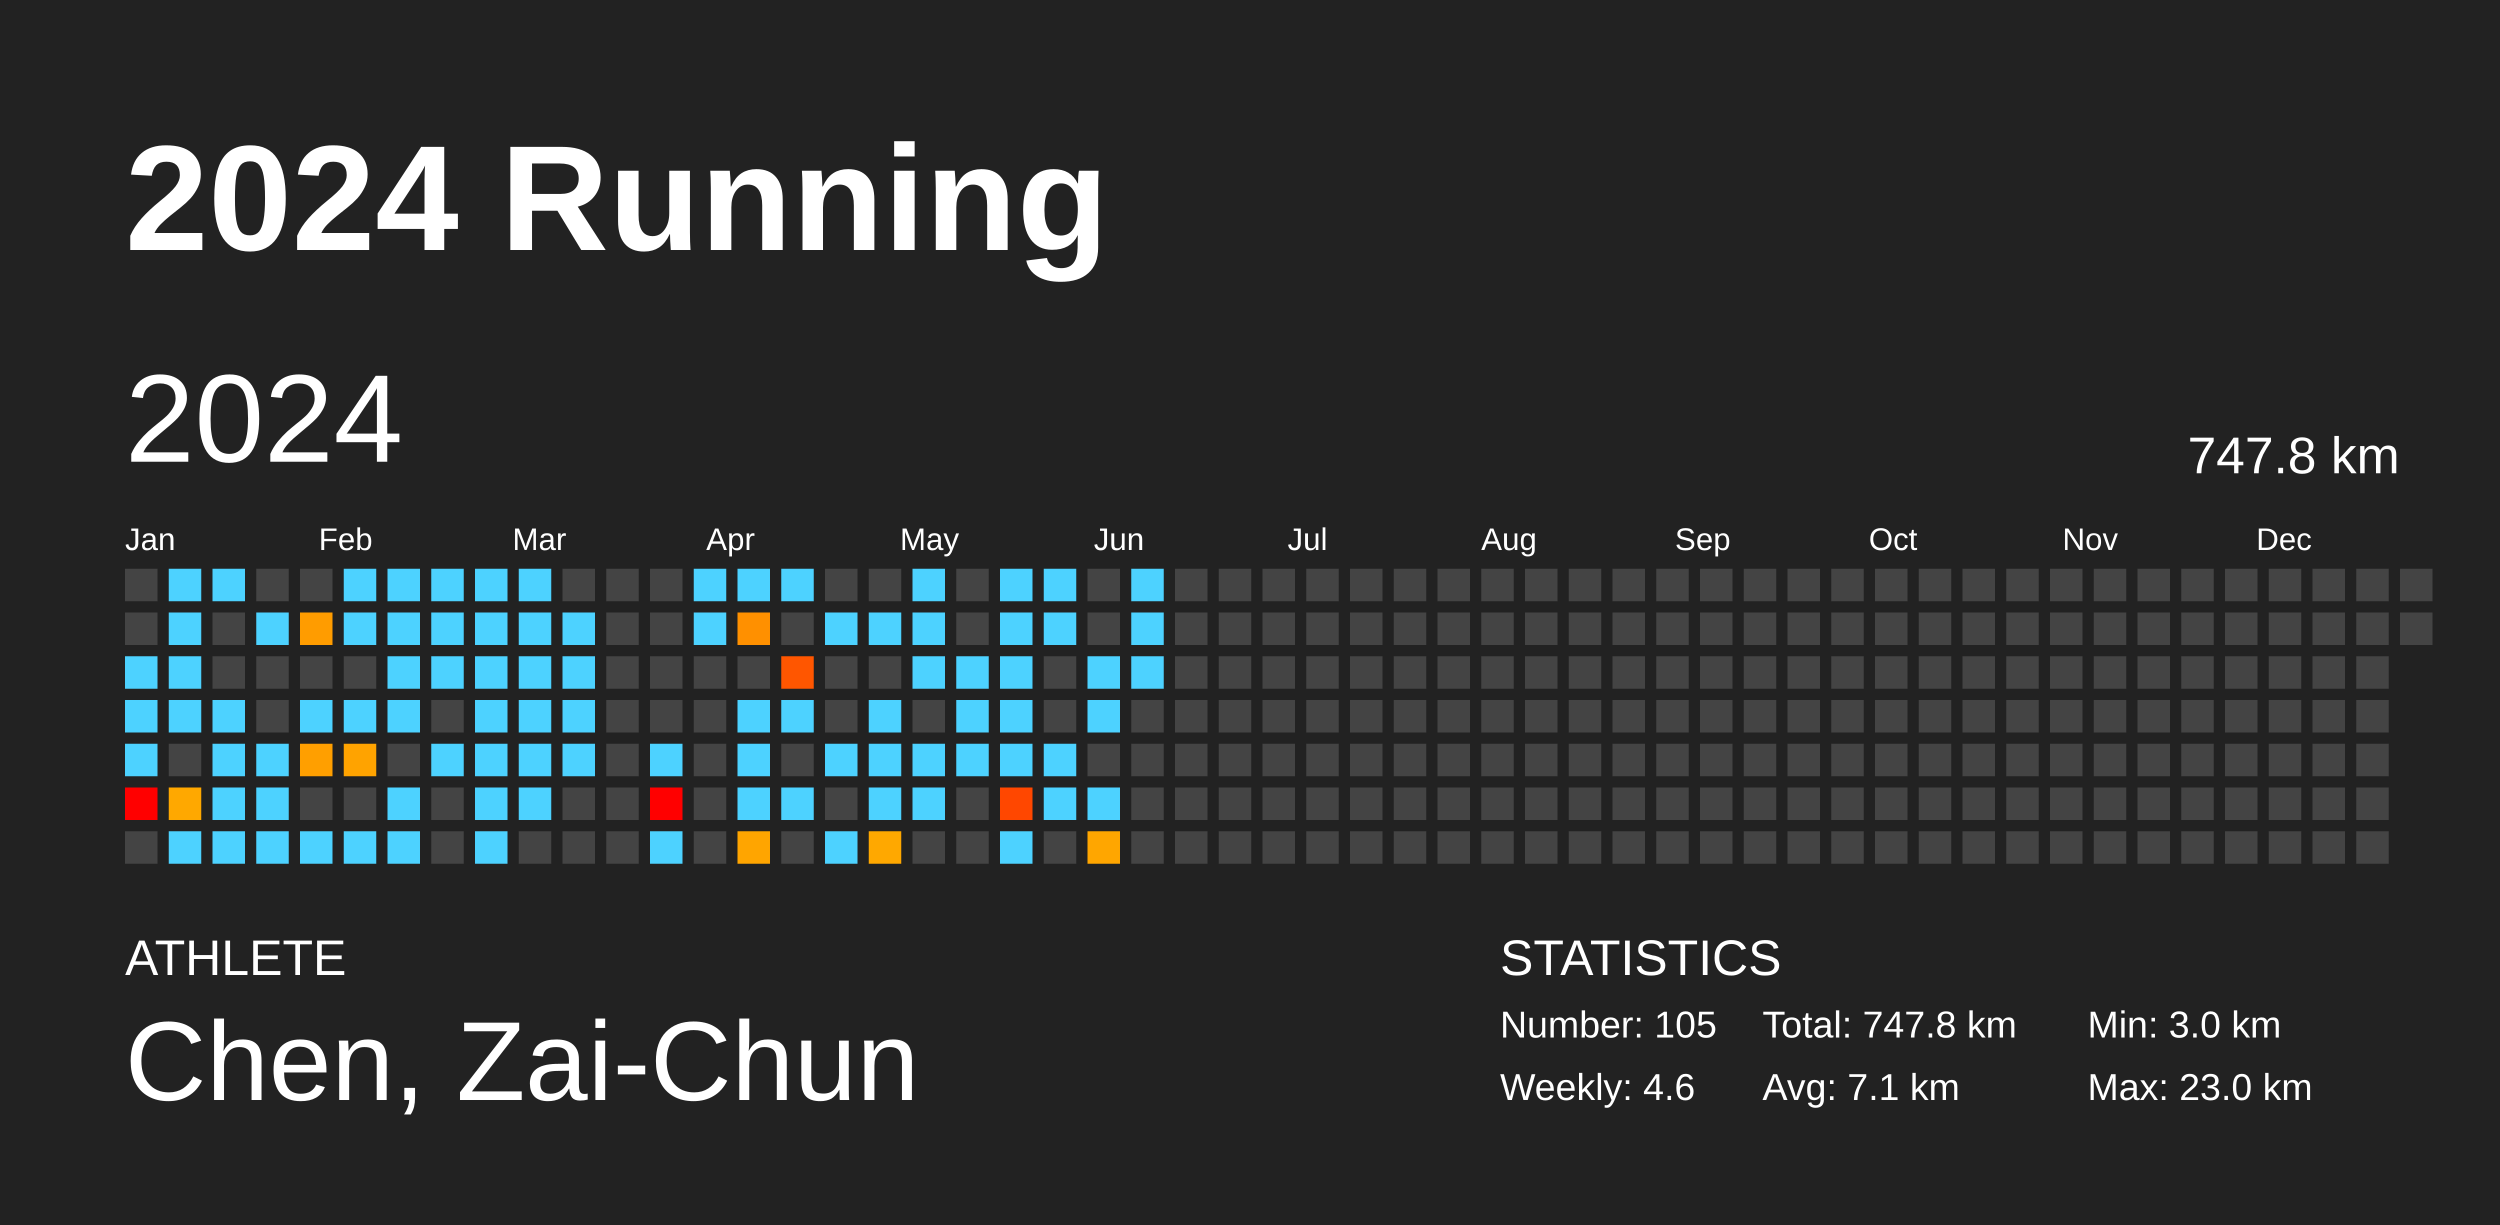
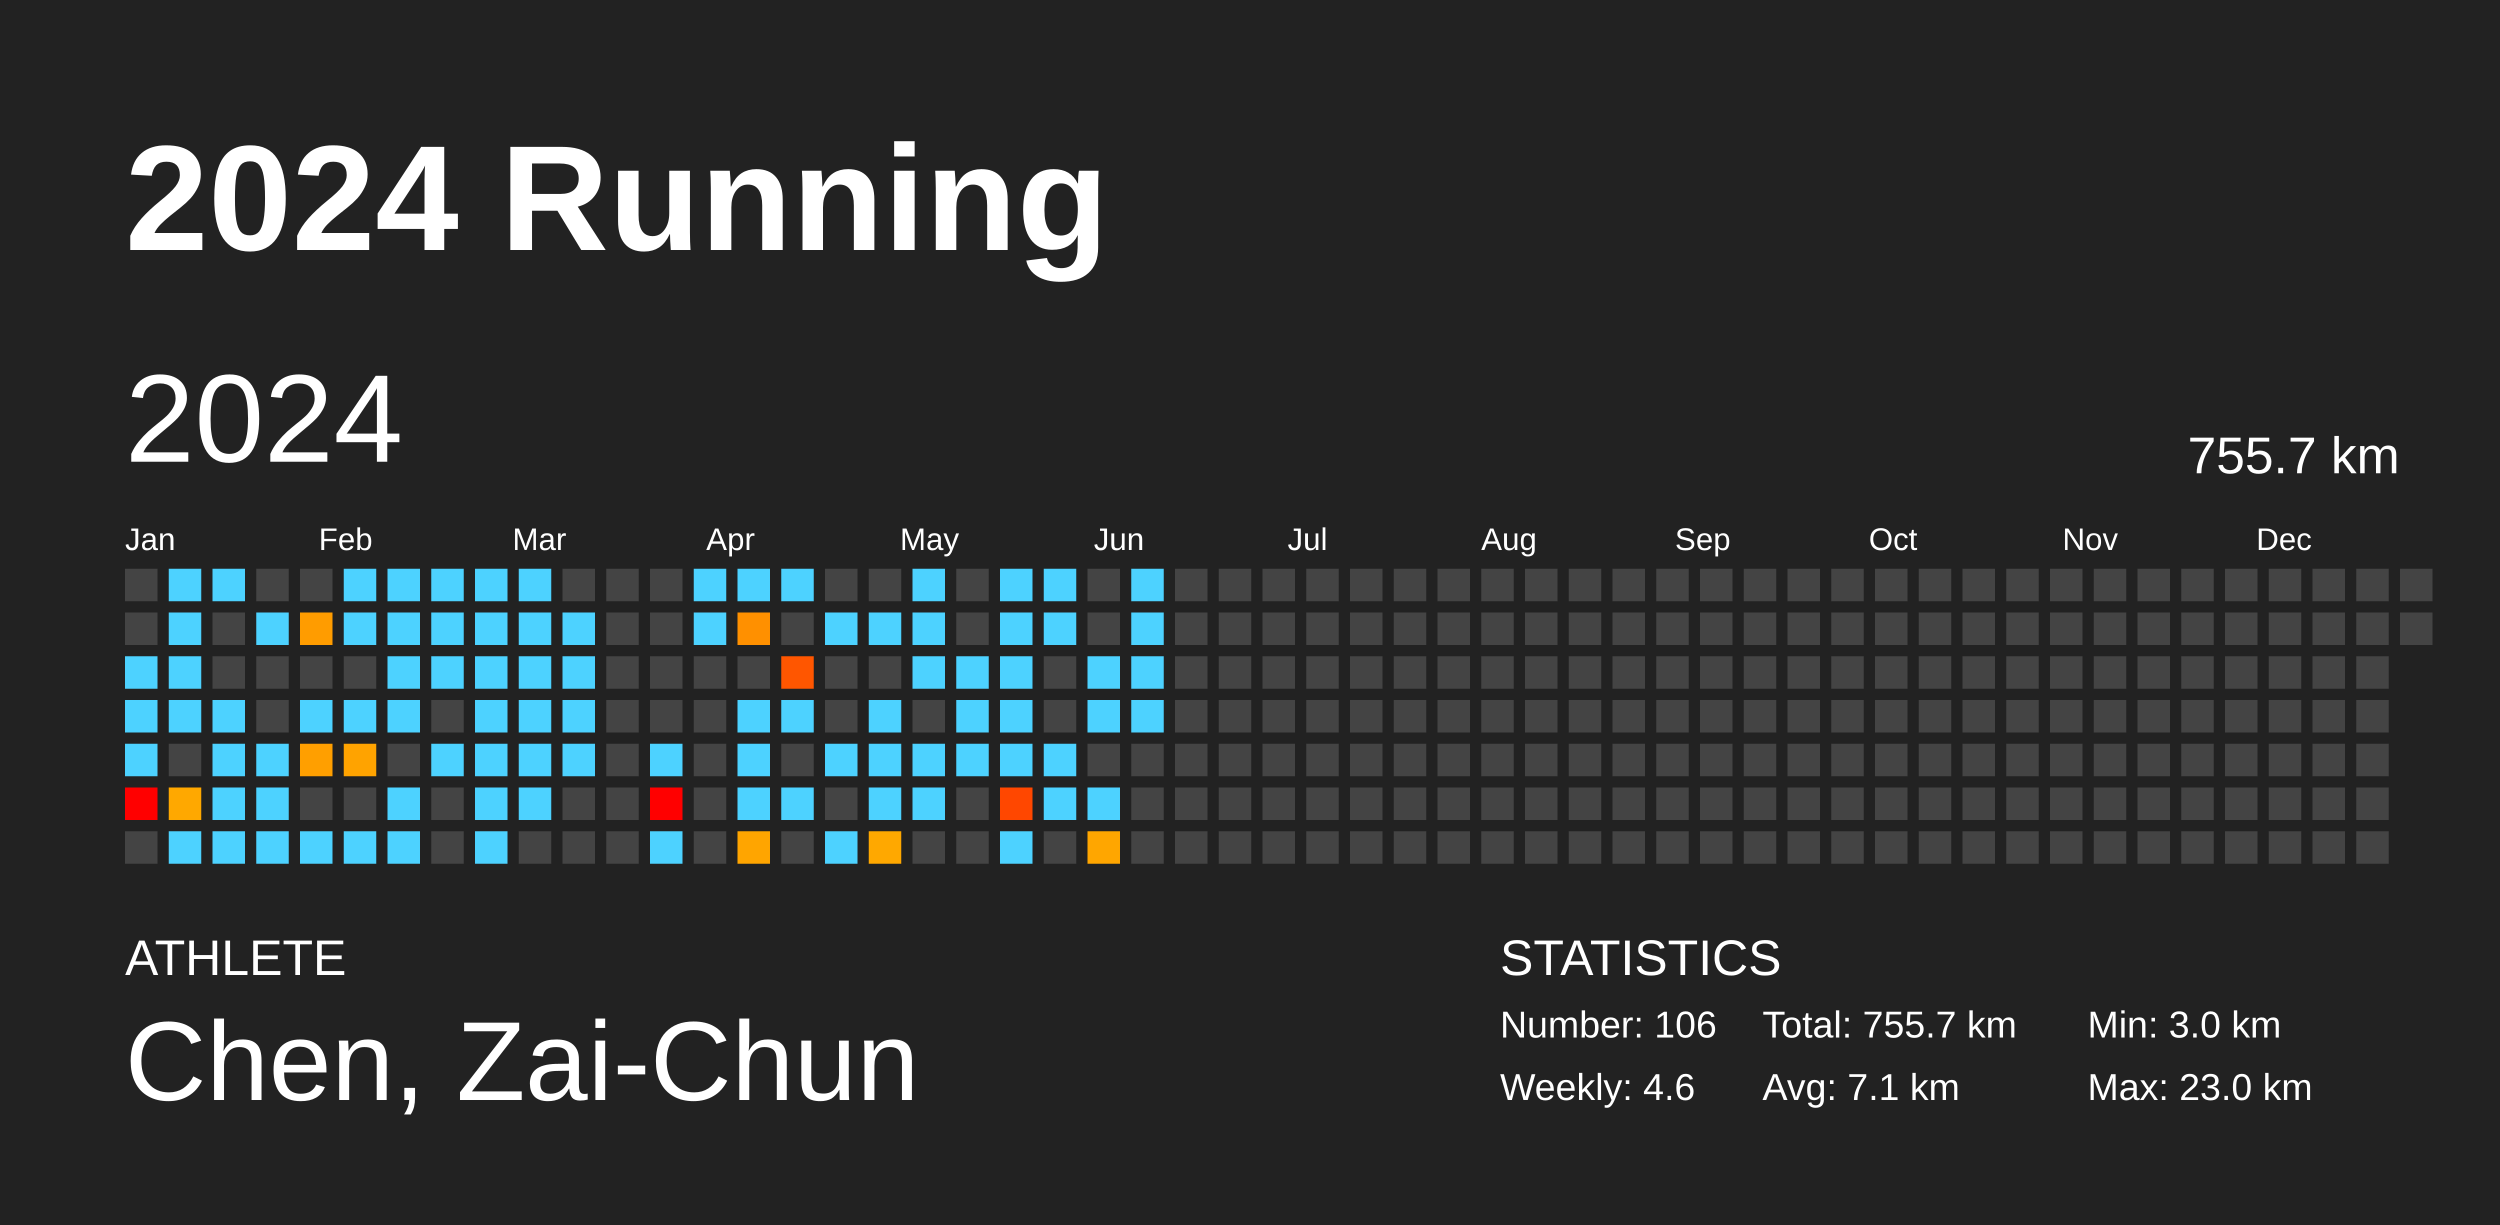
<svg xmlns="http://www.w3.org/2000/svg" baseProfile="full" height="98mm" version="1.1" viewBox="0,0,200,98" width="200mm">
  <defs />
  <rect fill="#222222" height="98" width="200" x="0" y="0" />
  <text fill="#FFFFFF" style="font-size:12px; font-family:Arial; font-weight:bold;" x="10" y="20">2024 Running</text>
  <text fill="#FFFFFF" style="font-size:4px; font-family:Arial" x="10" y="78">ATHLETE</text>
  <text fill="#FFFFFF" style="font-size:9px; font-family:Arial" x="10" y="88">Chen, Zai-Chun</text>
  <text fill="#FFFFFF" style="font-size:4px; font-family:Arial" x="120" y="78">STATISTICS</text>
-   <text fill="#FFFFFF" style="font-size:3px; font-family:Arial" x="120" y="83">Number: 105</text>
+   <text fill="#FFFFFF" style="font-size:3px; font-family:Arial" x="120" y="83">Number: 106</text>
  <text fill="#FFFFFF" style="font-size:3px; font-family:Arial" x="120" y="88">Weekly: 4.6</text>
-   <text fill="#FFFFFF" style="font-size:3px; font-family:Arial" x="141" y="83">Total: 747.8 km</text>
+   <text fill="#FFFFFF" style="font-size:3px; font-family:Arial" x="141" y="83">Total: 755.7 km</text>
  <text fill="#FFFFFF" style="font-size:3px; font-family:Arial" x="141" y="88">Avg: 7.1 km</text>
  <text fill="#FFFFFF" style="font-size:3px; font-family:Arial" x="167" y="83">Min: 3.0 km</text>
  <text fill="#FFFFFF" style="font-size:3px; font-family:Arial" x="167" y="88">Max: 23.0 km</text>
  <text dominant-baseline="hanging" fill="#FFFFFF" style="font-size:10.0px; font-family:Arial;" x="10" y="30">2024</text>
-   <text dominant-baseline="hanging" fill="#FFFFFF" style="font-size:4.125px; font-family:Arial;" x="175" y="35">747.8 km</text>
+   <text dominant-baseline="hanging" fill="#FFFFFF" style="font-size:4.125px; font-family:Arial;" x="175" y="35">755.7 km</text>
  <text fill="#FFFFFF" style="font-size:2.5px; font-family:Arial" x="10.0" y="44">Jan</text>
  <text fill="#FFFFFF" style="font-size:2.5px; font-family:Arial" x="25.5" y="44">Feb</text>
  <text fill="#FFFFFF" style="font-size:2.5px; font-family:Arial" x="41.0" y="44">Mar</text>
  <text fill="#FFFFFF" style="font-size:2.5px; font-family:Arial" x="56.5" y="44">Apr</text>
  <text fill="#FFFFFF" style="font-size:2.5px; font-family:Arial" x="72.0" y="44">May</text>
  <text fill="#FFFFFF" style="font-size:2.5px; font-family:Arial" x="87.5" y="44">Jun</text>
  <text fill="#FFFFFF" style="font-size:2.5px; font-family:Arial" x="103.0" y="44">Jul</text>
  <text fill="#FFFFFF" style="font-size:2.5px; font-family:Arial" x="118.5" y="44">Aug</text>
  <text fill="#FFFFFF" style="font-size:2.5px; font-family:Arial" x="134.0" y="44">Sep</text>
  <text fill="#FFFFFF" style="font-size:2.5px; font-family:Arial" x="149.5" y="44">Oct</text>
  <text fill="#FFFFFF" style="font-size:2.5px; font-family:Arial" x="165.0" y="44">Nov</text>
  <text fill="#FFFFFF" style="font-size:2.5px; font-family:Arial" x="180.5" y="44">Dec</text>
  <rect fill="#444444" height="2.6" width="2.6" x="10.0" y="45.5" />
  <rect fill="#444444" height="2.6" width="2.6" x="10.0" y="49.0" />
  <rect fill="#4dd2ff" height="2.6" width="2.6" x="10.0" y="52.5" />
  <rect fill="#4dd2ff" height="2.6" width="2.6" x="10.0" y="56.0" />
  <rect fill="#4dd2ff" height="2.6" width="2.6" x="10.0" y="59.5" />
  <rect fill="red" height="2.6" width="2.6" x="10.0" y="63.0" />
  <rect fill="#444444" height="2.6" width="2.6" x="10.0" y="66.5" />
  <rect fill="#4dd2ff" height="2.6" width="2.6" x="13.5" y="45.5" />
  <rect fill="#4dd2ff" height="2.6" width="2.6" x="13.5" y="49.0" />
  <rect fill="#4dd2ff" height="2.6" width="2.6" x="13.5" y="52.5" />
  <rect fill="#4dd2ff" height="2.6" width="2.6" x="13.5" y="56.0" />
  <rect fill="#444444" height="2.6" width="2.6" x="13.5" y="59.5" />
  <rect fill="#ffa800" height="2.6" width="2.6" x="13.5" y="63.0" />
  <rect fill="#4dd2ff" height="2.6" width="2.6" x="13.5" y="66.5" />
  <rect fill="#4dd2ff" height="2.6" width="2.6" x="17.0" y="45.5" />
  <rect fill="#444444" height="2.6" width="2.6" x="17.0" y="49.0" />
  <rect fill="#444444" height="2.6" width="2.6" x="17.0" y="52.5" />
  <rect fill="#4dd2ff" height="2.6" width="2.6" x="17.0" y="56.0" />
  <rect fill="#4dd2ff" height="2.6" width="2.6" x="17.0" y="59.5" />
  <rect fill="#4dd2ff" height="2.6" width="2.6" x="17.0" y="63.0" />
  <rect fill="#4dd2ff" height="2.6" width="2.6" x="17.0" y="66.5" />
  <rect fill="#444444" height="2.6" width="2.6" x="20.5" y="45.5" />
  <rect fill="#4dd2ff" height="2.6" width="2.6" x="20.5" y="49.0" />
  <rect fill="#444444" height="2.6" width="2.6" x="20.5" y="52.5" />
  <rect fill="#444444" height="2.6" width="2.6" x="20.5" y="56.0" />
  <rect fill="#4dd2ff" height="2.6" width="2.6" x="20.5" y="59.5" />
  <rect fill="#4dd2ff" height="2.6" width="2.6" x="20.5" y="63.0" />
  <rect fill="#4dd2ff" height="2.6" width="2.6" x="20.5" y="66.5" />
  <rect fill="#444444" height="2.6" width="2.6" x="24.0" y="45.5" />
  <rect fill="#ff9c00" height="2.6" width="2.6" x="24.0" y="49.0" />
  <rect fill="#444444" height="2.6" width="2.6" x="24.0" y="52.5" />
  <rect fill="#4dd2ff" height="2.6" width="2.6" x="24.0" y="56.0" />
  <rect fill="#ff9f00" height="2.6" width="2.6" x="24.0" y="59.5" />
  <rect fill="#444444" height="2.6" width="2.6" x="24.0" y="63.0" />
  <rect fill="#4dd2ff" height="2.6" width="2.6" x="24.0" y="66.5" />
  <rect fill="#4dd2ff" height="2.6" width="2.6" x="27.5" y="45.5" />
  <rect fill="#4dd2ff" height="2.6" width="2.6" x="27.5" y="49.0" />
  <rect fill="#444444" height="2.6" width="2.6" x="27.5" y="52.5" />
  <rect fill="#4dd2ff" height="2.6" width="2.6" x="27.5" y="56.0" />
  <rect fill="#ffa300" height="2.6" width="2.6" x="27.5" y="59.5" />
  <rect fill="#444444" height="2.6" width="2.6" x="27.5" y="63.0" />
  <rect fill="#4dd2ff" height="2.6" width="2.6" x="27.5" y="66.5" />
  <rect fill="#4dd2ff" height="2.6" width="2.6" x="31.0" y="45.5" />
  <rect fill="#4dd2ff" height="2.6" width="2.6" x="31.0" y="49.0" />
  <rect fill="#4dd2ff" height="2.6" width="2.6" x="31.0" y="52.5" />
  <rect fill="#4dd2ff" height="2.6" width="2.6" x="31.0" y="56.0" />
  <rect fill="#444444" height="2.6" width="2.6" x="31.0" y="59.5" />
  <rect fill="#4dd2ff" height="2.6" width="2.6" x="31.0" y="63.0" />
  <rect fill="#4dd2ff" height="2.6" width="2.6" x="31.0" y="66.5" />
  <rect fill="#4dd2ff" height="2.6" width="2.6" x="34.5" y="45.5" />
  <rect fill="#4dd2ff" height="2.6" width="2.6" x="34.5" y="49.0" />
  <rect fill="#4dd2ff" height="2.6" width="2.6" x="34.5" y="52.5" />
  <rect fill="#444444" height="2.6" width="2.6" x="34.5" y="56.0" />
  <rect fill="#4dd2ff" height="2.6" width="2.6" x="34.5" y="59.5" />
  <rect fill="#444444" height="2.6" width="2.6" x="34.5" y="63.0" />
  <rect fill="#444444" height="2.6" width="2.6" x="34.5" y="66.5" />
  <rect fill="#4dd2ff" height="2.6" width="2.6" x="38.0" y="45.5" />
  <rect fill="#4dd2ff" height="2.6" width="2.6" x="38.0" y="49.0" />
  <rect fill="#4dd2ff" height="2.6" width="2.6" x="38.0" y="52.5" />
  <rect fill="#4dd2ff" height="2.6" width="2.6" x="38.0" y="56.0" />
  <rect fill="#4dd2ff" height="2.6" width="2.6" x="38.0" y="59.5" />
  <rect fill="#4dd2ff" height="2.6" width="2.6" x="38.0" y="63.0" />
  <rect fill="#4dd2ff" height="2.6" width="2.6" x="38.0" y="66.5" />
  <rect fill="#4dd2ff" height="2.6" width="2.6" x="41.5" y="45.5" />
  <rect fill="#4dd2ff" height="2.6" width="2.6" x="41.5" y="49.0" />
  <rect fill="#4dd2ff" height="2.6" width="2.6" x="41.5" y="52.5" />
  <rect fill="#4dd2ff" height="2.6" width="2.6" x="41.5" y="56.0" />
  <rect fill="#4dd2ff" height="2.6" width="2.6" x="41.5" y="59.5" />
  <rect fill="#4dd2ff" height="2.6" width="2.6" x="41.5" y="63.0" />
  <rect fill="#444444" height="2.6" width="2.6" x="41.5" y="66.5" />
  <rect fill="#444444" height="2.6" width="2.6" x="45.0" y="45.5" />
  <rect fill="#4dd2ff" height="2.6" width="2.6" x="45.0" y="49.0" />
  <rect fill="#4dd2ff" height="2.6" width="2.6" x="45.0" y="52.5" />
  <rect fill="#4dd2ff" height="2.6" width="2.6" x="45.0" y="56.0" />
  <rect fill="#4dd2ff" height="2.6" width="2.6" x="45.0" y="59.5" />
  <rect fill="#444444" height="2.6" width="2.6" x="45.0" y="63.0" />
  <rect fill="#444444" height="2.6" width="2.6" x="45.0" y="66.5" />
  <rect fill="#444444" height="2.6" width="2.6" x="48.5" y="45.5" />
  <rect fill="#444444" height="2.6" width="2.6" x="48.5" y="49.0" />
  <rect fill="#444444" height="2.6" width="2.6" x="48.5" y="52.5" />
  <rect fill="#444444" height="2.6" width="2.6" x="48.5" y="56.0" />
  <rect fill="#444444" height="2.6" width="2.6" x="48.5" y="59.5" />
  <rect fill="#444444" height="2.6" width="2.6" x="48.5" y="63.0" />
  <rect fill="#444444" height="2.6" width="2.6" x="48.5" y="66.5" />
  <rect fill="#444444" height="2.6" width="2.6" x="52.0" y="45.5" />
  <rect fill="#444444" height="2.6" width="2.6" x="52.0" y="49.0" />
  <rect fill="#444444" height="2.6" width="2.6" x="52.0" y="52.5" />
  <rect fill="#444444" height="2.6" width="2.6" x="52.0" y="56.0" />
  <rect fill="#4dd2ff" height="2.6" width="2.6" x="52.0" y="59.5" />
  <rect fill="red" height="2.6" width="2.6" x="52.0" y="63.0" />
  <rect fill="#4dd2ff" height="2.6" width="2.6" x="52.0" y="66.5" />
  <rect fill="#4dd2ff" height="2.6" width="2.6" x="55.5" y="45.5" />
  <rect fill="#4dd2ff" height="2.6" width="2.6" x="55.5" y="49.0" />
  <rect fill="#444444" height="2.6" width="2.6" x="55.5" y="52.5" />
  <rect fill="#444444" height="2.6" width="2.6" x="55.5" y="56.0" />
  <rect fill="#444444" height="2.6" width="2.6" x="55.5" y="59.5" />
  <rect fill="#444444" height="2.6" width="2.6" x="55.5" y="63.0" />
  <rect fill="#444444" height="2.6" width="2.6" x="55.5" y="66.5" />
  <rect fill="#4dd2ff" height="2.6" width="2.6" x="59.0" y="45.5" />
  <rect fill="#ff9000" height="2.6" width="2.6" x="59.0" y="49.0" />
  <rect fill="#444444" height="2.6" width="2.6" x="59.0" y="52.5" />
  <rect fill="#4dd2ff" height="2.6" width="2.6" x="59.0" y="56.0" />
  <rect fill="#4dd2ff" height="2.6" width="2.6" x="59.0" y="59.5" />
  <rect fill="#4dd2ff" height="2.6" width="2.6" x="59.0" y="63.0" />
  <rect fill="#ffa500" height="2.6" width="2.6" x="59.0" y="66.5" />
  <rect fill="#4dd2ff" height="2.6" width="2.6" x="62.5" y="45.5" />
  <rect fill="#444444" height="2.6" width="2.6" x="62.5" y="49.0" />
  <rect fill="#ff5600" height="2.6" width="2.6" x="62.5" y="52.5" />
  <rect fill="#4dd2ff" height="2.6" width="2.6" x="62.5" y="56.0" />
  <rect fill="#444444" height="2.6" width="2.6" x="62.5" y="59.5" />
  <rect fill="#4dd2ff" height="2.6" width="2.6" x="62.5" y="63.0" />
  <rect fill="#444444" height="2.6" width="2.6" x="62.5" y="66.5" />
  <rect fill="#444444" height="2.6" width="2.6" x="66.0" y="45.5" />
  <rect fill="#4dd2ff" height="2.6" width="2.6" x="66.0" y="49.0" />
  <rect fill="#444444" height="2.6" width="2.6" x="66.0" y="52.5" />
  <rect fill="#444444" height="2.6" width="2.6" x="66.0" y="56.0" />
  <rect fill="#4dd2ff" height="2.6" width="2.6" x="66.0" y="59.5" />
  <rect fill="#444444" height="2.6" width="2.6" x="66.0" y="63.0" />
  <rect fill="#4dd2ff" height="2.6" width="2.6" x="66.0" y="66.5" />
  <rect fill="#444444" height="2.6" width="2.6" x="69.5" y="45.5" />
  <rect fill="#4dd2ff" height="2.6" width="2.6" x="69.5" y="49.0" />
  <rect fill="#444444" height="2.6" width="2.6" x="69.5" y="52.5" />
  <rect fill="#4dd2ff" height="2.6" width="2.6" x="69.5" y="56.0" />
  <rect fill="#4dd2ff" height="2.6" width="2.6" x="69.5" y="59.5" />
  <rect fill="#4dd2ff" height="2.6" width="2.6" x="69.5" y="63.0" />
  <rect fill="#ffa800" height="2.6" width="2.6" x="69.5" y="66.5" />
  <rect fill="#4dd2ff" height="2.6" width="2.6" x="73.0" y="45.5" />
  <rect fill="#4dd2ff" height="2.6" width="2.6" x="73.0" y="49.0" />
  <rect fill="#4dd2ff" height="2.6" width="2.6" x="73.0" y="52.5" />
  <rect fill="#444444" height="2.6" width="2.6" x="73.0" y="56.0" />
  <rect fill="#4dd2ff" height="2.6" width="2.6" x="73.0" y="59.5" />
  <rect fill="#4dd2ff" height="2.6" width="2.6" x="73.0" y="63.0" />
  <rect fill="#444444" height="2.6" width="2.6" x="73.0" y="66.5" />
  <rect fill="#444444" height="2.6" width="2.6" x="76.5" y="45.5" />
  <rect fill="#444444" height="2.6" width="2.6" x="76.5" y="49.0" />
  <rect fill="#4dd2ff" height="2.6" width="2.6" x="76.5" y="52.5" />
  <rect fill="#4dd2ff" height="2.6" width="2.6" x="76.5" y="56.0" />
  <rect fill="#4dd2ff" height="2.6" width="2.6" x="76.5" y="59.5" />
  <rect fill="#444444" height="2.6" width="2.6" x="76.5" y="63.0" />
  <rect fill="#444444" height="2.6" width="2.6" x="76.5" y="66.5" />
  <rect fill="#4dd2ff" height="2.6" width="2.6" x="80.0" y="45.5" />
  <rect fill="#4dd2ff" height="2.6" width="2.6" x="80.0" y="49.0" />
  <rect fill="#4dd2ff" height="2.6" width="2.6" x="80.0" y="52.5" />
  <rect fill="#4dd2ff" height="2.6" width="2.6" x="80.0" y="56.0" />
  <rect fill="#4dd2ff" height="2.6" width="2.6" x="80.0" y="59.5" />
  <rect fill="#ff4700" height="2.6" width="2.6" x="80.0" y="63.0" />
  <rect fill="#4dd2ff" height="2.6" width="2.6" x="80.0" y="66.5" />
  <rect fill="#4dd2ff" height="2.6" width="2.6" x="83.5" y="45.5" />
  <rect fill="#4dd2ff" height="2.6" width="2.6" x="83.5" y="49.0" />
  <rect fill="#444444" height="2.6" width="2.6" x="83.5" y="52.5" />
  <rect fill="#444444" height="2.6" width="2.6" x="83.5" y="56.0" />
  <rect fill="#4dd2ff" height="2.6" width="2.6" x="83.5" y="59.5" />
  <rect fill="#4dd2ff" height="2.6" width="2.6" x="83.5" y="63.0" />
  <rect fill="#444444" height="2.6" width="2.6" x="83.5" y="66.5" />
  <rect fill="#444444" height="2.6" width="2.6" x="87.0" y="45.5" />
  <rect fill="#444444" height="2.6" width="2.6" x="87.0" y="49.0" />
  <rect fill="#4dd2ff" height="2.6" width="2.6" x="87.0" y="52.5" />
  <rect fill="#4dd2ff" height="2.6" width="2.6" x="87.0" y="56.0" />
  <rect fill="#444444" height="2.6" width="2.6" x="87.0" y="59.5" />
  <rect fill="#4dd2ff" height="2.6" width="2.6" x="87.0" y="63.0" />
  <rect fill="#ffa600" height="2.6" width="2.6" x="87.0" y="66.5" />
  <rect fill="#4dd2ff" height="2.6" width="2.6" x="90.5" y="45.5" />
  <rect fill="#4dd2ff" height="2.6" width="2.6" x="90.5" y="49.0" />
  <rect fill="#4dd2ff" height="2.6" width="2.6" x="90.5" y="52.5" />
-   <rect fill="#444444" height="2.6" width="2.6" x="90.5" y="56.0" />
+   <rect fill="#4dd2ff" height="2.6" width="2.6" x="90.5" y="56.0" />
  <rect fill="#444444" height="2.6" width="2.6" x="90.5" y="59.5" />
  <rect fill="#444444" height="2.6" width="2.6" x="90.5" y="63.0" />
  <rect fill="#444444" height="2.6" width="2.6" x="90.5" y="66.5" />
  <rect fill="#444444" height="2.6" width="2.6" x="94.0" y="45.5" />
  <rect fill="#444444" height="2.6" width="2.6" x="94.0" y="49.0" />
  <rect fill="#444444" height="2.6" width="2.6" x="94.0" y="52.5" />
  <rect fill="#444444" height="2.6" width="2.6" x="94.0" y="56.0" />
  <rect fill="#444444" height="2.6" width="2.6" x="94.0" y="59.5" />
  <rect fill="#444444" height="2.6" width="2.6" x="94.0" y="63.0" />
  <rect fill="#444444" height="2.6" width="2.6" x="94.0" y="66.5" />
  <rect fill="#444444" height="2.6" width="2.6" x="97.5" y="45.5" />
  <rect fill="#444444" height="2.6" width="2.6" x="97.5" y="49.0" />
  <rect fill="#444444" height="2.6" width="2.6" x="97.5" y="52.5" />
  <rect fill="#444444" height="2.6" width="2.6" x="97.5" y="56.0" />
  <rect fill="#444444" height="2.6" width="2.6" x="97.5" y="59.5" />
  <rect fill="#444444" height="2.6" width="2.6" x="97.5" y="63.0" />
  <rect fill="#444444" height="2.6" width="2.6" x="97.5" y="66.5" />
  <rect fill="#444444" height="2.6" width="2.6" x="101.0" y="45.5" />
  <rect fill="#444444" height="2.6" width="2.6" x="101.0" y="49.0" />
  <rect fill="#444444" height="2.6" width="2.6" x="101.0" y="52.5" />
  <rect fill="#444444" height="2.6" width="2.6" x="101.0" y="56.0" />
  <rect fill="#444444" height="2.6" width="2.6" x="101.0" y="59.5" />
  <rect fill="#444444" height="2.6" width="2.6" x="101.0" y="63.0" />
  <rect fill="#444444" height="2.6" width="2.6" x="101.0" y="66.5" />
  <rect fill="#444444" height="2.6" width="2.6" x="104.5" y="45.5" />
  <rect fill="#444444" height="2.6" width="2.6" x="104.5" y="49.0" />
  <rect fill="#444444" height="2.6" width="2.6" x="104.5" y="52.5" />
  <rect fill="#444444" height="2.6" width="2.6" x="104.5" y="56.0" />
  <rect fill="#444444" height="2.6" width="2.6" x="104.5" y="59.5" />
  <rect fill="#444444" height="2.6" width="2.6" x="104.5" y="63.0" />
  <rect fill="#444444" height="2.6" width="2.6" x="104.5" y="66.5" />
  <rect fill="#444444" height="2.6" width="2.6" x="108.0" y="45.5" />
  <rect fill="#444444" height="2.6" width="2.6" x="108.0" y="49.0" />
  <rect fill="#444444" height="2.6" width="2.6" x="108.0" y="52.5" />
  <rect fill="#444444" height="2.6" width="2.6" x="108.0" y="56.0" />
  <rect fill="#444444" height="2.6" width="2.6" x="108.0" y="59.5" />
  <rect fill="#444444" height="2.6" width="2.6" x="108.0" y="63.0" />
  <rect fill="#444444" height="2.6" width="2.6" x="108.0" y="66.5" />
  <rect fill="#444444" height="2.6" width="2.6" x="111.5" y="45.5" />
  <rect fill="#444444" height="2.6" width="2.6" x="111.5" y="49.0" />
  <rect fill="#444444" height="2.6" width="2.6" x="111.5" y="52.5" />
  <rect fill="#444444" height="2.6" width="2.6" x="111.5" y="56.0" />
  <rect fill="#444444" height="2.6" width="2.6" x="111.5" y="59.5" />
  <rect fill="#444444" height="2.6" width="2.6" x="111.5" y="63.0" />
  <rect fill="#444444" height="2.6" width="2.6" x="111.5" y="66.5" />
  <rect fill="#444444" height="2.6" width="2.6" x="115.0" y="45.5" />
  <rect fill="#444444" height="2.6" width="2.6" x="115.0" y="49.0" />
  <rect fill="#444444" height="2.6" width="2.6" x="115.0" y="52.5" />
  <rect fill="#444444" height="2.6" width="2.6" x="115.0" y="56.0" />
  <rect fill="#444444" height="2.6" width="2.6" x="115.0" y="59.5" />
  <rect fill="#444444" height="2.6" width="2.6" x="115.0" y="63.0" />
  <rect fill="#444444" height="2.6" width="2.6" x="115.0" y="66.5" />
  <rect fill="#444444" height="2.6" width="2.6" x="118.5" y="45.5" />
  <rect fill="#444444" height="2.6" width="2.6" x="118.5" y="49.0" />
  <rect fill="#444444" height="2.6" width="2.6" x="118.5" y="52.5" />
  <rect fill="#444444" height="2.6" width="2.6" x="118.5" y="56.0" />
  <rect fill="#444444" height="2.6" width="2.6" x="118.5" y="59.5" />
  <rect fill="#444444" height="2.6" width="2.6" x="118.5" y="63.0" />
  <rect fill="#444444" height="2.6" width="2.6" x="118.5" y="66.5" />
  <rect fill="#444444" height="2.6" width="2.6" x="122.0" y="45.5" />
  <rect fill="#444444" height="2.6" width="2.6" x="122.0" y="49.0" />
  <rect fill="#444444" height="2.6" width="2.6" x="122.0" y="52.5" />
  <rect fill="#444444" height="2.6" width="2.6" x="122.0" y="56.0" />
  <rect fill="#444444" height="2.6" width="2.6" x="122.0" y="59.5" />
  <rect fill="#444444" height="2.6" width="2.6" x="122.0" y="63.0" />
  <rect fill="#444444" height="2.6" width="2.6" x="122.0" y="66.5" />
  <rect fill="#444444" height="2.6" width="2.6" x="125.5" y="45.5" />
  <rect fill="#444444" height="2.6" width="2.6" x="125.5" y="49.0" />
  <rect fill="#444444" height="2.6" width="2.6" x="125.5" y="52.5" />
  <rect fill="#444444" height="2.6" width="2.6" x="125.5" y="56.0" />
  <rect fill="#444444" height="2.6" width="2.6" x="125.5" y="59.5" />
  <rect fill="#444444" height="2.6" width="2.6" x="125.5" y="63.0" />
  <rect fill="#444444" height="2.6" width="2.6" x="125.5" y="66.5" />
  <rect fill="#444444" height="2.6" width="2.6" x="129.0" y="45.5" />
  <rect fill="#444444" height="2.6" width="2.6" x="129.0" y="49.0" />
  <rect fill="#444444" height="2.6" width="2.6" x="129.0" y="52.5" />
  <rect fill="#444444" height="2.6" width="2.6" x="129.0" y="56.0" />
  <rect fill="#444444" height="2.6" width="2.6" x="129.0" y="59.5" />
  <rect fill="#444444" height="2.6" width="2.6" x="129.0" y="63.0" />
  <rect fill="#444444" height="2.6" width="2.6" x="129.0" y="66.5" />
  <rect fill="#444444" height="2.6" width="2.6" x="132.5" y="45.5" />
  <rect fill="#444444" height="2.6" width="2.6" x="132.5" y="49.0" />
  <rect fill="#444444" height="2.6" width="2.6" x="132.5" y="52.5" />
  <rect fill="#444444" height="2.6" width="2.6" x="132.5" y="56.0" />
  <rect fill="#444444" height="2.6" width="2.6" x="132.5" y="59.5" />
  <rect fill="#444444" height="2.6" width="2.6" x="132.5" y="63.0" />
  <rect fill="#444444" height="2.6" width="2.6" x="132.5" y="66.5" />
  <rect fill="#444444" height="2.6" width="2.6" x="136.0" y="45.5" />
  <rect fill="#444444" height="2.6" width="2.6" x="136.0" y="49.0" />
  <rect fill="#444444" height="2.6" width="2.6" x="136.0" y="52.5" />
  <rect fill="#444444" height="2.6" width="2.6" x="136.0" y="56.0" />
  <rect fill="#444444" height="2.6" width="2.6" x="136.0" y="59.5" />
  <rect fill="#444444" height="2.6" width="2.6" x="136.0" y="63.0" />
  <rect fill="#444444" height="2.6" width="2.6" x="136.0" y="66.5" />
  <rect fill="#444444" height="2.6" width="2.6" x="139.5" y="45.5" />
  <rect fill="#444444" height="2.6" width="2.6" x="139.5" y="49.0" />
  <rect fill="#444444" height="2.6" width="2.6" x="139.5" y="52.5" />
  <rect fill="#444444" height="2.6" width="2.6" x="139.5" y="56.0" />
  <rect fill="#444444" height="2.6" width="2.6" x="139.5" y="59.5" />
  <rect fill="#444444" height="2.6" width="2.6" x="139.5" y="63.0" />
  <rect fill="#444444" height="2.6" width="2.6" x="139.5" y="66.5" />
  <rect fill="#444444" height="2.6" width="2.6" x="143.0" y="45.5" />
  <rect fill="#444444" height="2.6" width="2.6" x="143.0" y="49.0" />
  <rect fill="#444444" height="2.6" width="2.6" x="143.0" y="52.5" />
  <rect fill="#444444" height="2.6" width="2.6" x="143.0" y="56.0" />
  <rect fill="#444444" height="2.6" width="2.6" x="143.0" y="59.5" />
  <rect fill="#444444" height="2.6" width="2.6" x="143.0" y="63.0" />
  <rect fill="#444444" height="2.6" width="2.6" x="143.0" y="66.5" />
  <rect fill="#444444" height="2.6" width="2.6" x="146.5" y="45.5" />
  <rect fill="#444444" height="2.6" width="2.6" x="146.5" y="49.0" />
  <rect fill="#444444" height="2.6" width="2.6" x="146.5" y="52.5" />
  <rect fill="#444444" height="2.6" width="2.6" x="146.5" y="56.0" />
  <rect fill="#444444" height="2.6" width="2.6" x="146.5" y="59.5" />
  <rect fill="#444444" height="2.6" width="2.6" x="146.5" y="63.0" />
  <rect fill="#444444" height="2.6" width="2.6" x="146.5" y="66.5" />
  <rect fill="#444444" height="2.6" width="2.6" x="150.0" y="45.5" />
  <rect fill="#444444" height="2.6" width="2.6" x="150.0" y="49.0" />
  <rect fill="#444444" height="2.6" width="2.6" x="150.0" y="52.5" />
  <rect fill="#444444" height="2.6" width="2.6" x="150.0" y="56.0" />
  <rect fill="#444444" height="2.6" width="2.6" x="150.0" y="59.5" />
  <rect fill="#444444" height="2.6" width="2.6" x="150.0" y="63.0" />
  <rect fill="#444444" height="2.6" width="2.6" x="150.0" y="66.5" />
  <rect fill="#444444" height="2.6" width="2.6" x="153.5" y="45.5" />
  <rect fill="#444444" height="2.6" width="2.6" x="153.5" y="49.0" />
  <rect fill="#444444" height="2.6" width="2.6" x="153.5" y="52.5" />
  <rect fill="#444444" height="2.6" width="2.6" x="153.5" y="56.0" />
  <rect fill="#444444" height="2.6" width="2.6" x="153.5" y="59.5" />
  <rect fill="#444444" height="2.6" width="2.6" x="153.5" y="63.0" />
  <rect fill="#444444" height="2.6" width="2.6" x="153.5" y="66.5" />
  <rect fill="#444444" height="2.6" width="2.6" x="157.0" y="45.5" />
  <rect fill="#444444" height="2.6" width="2.6" x="157.0" y="49.0" />
  <rect fill="#444444" height="2.6" width="2.6" x="157.0" y="52.5" />
  <rect fill="#444444" height="2.6" width="2.6" x="157.0" y="56.0" />
  <rect fill="#444444" height="2.6" width="2.6" x="157.0" y="59.5" />
  <rect fill="#444444" height="2.6" width="2.6" x="157.0" y="63.0" />
  <rect fill="#444444" height="2.6" width="2.6" x="157.0" y="66.5" />
  <rect fill="#444444" height="2.6" width="2.6" x="160.5" y="45.5" />
  <rect fill="#444444" height="2.6" width="2.6" x="160.5" y="49.0" />
  <rect fill="#444444" height="2.6" width="2.6" x="160.5" y="52.5" />
  <rect fill="#444444" height="2.6" width="2.6" x="160.5" y="56.0" />
  <rect fill="#444444" height="2.6" width="2.6" x="160.5" y="59.5" />
  <rect fill="#444444" height="2.6" width="2.6" x="160.5" y="63.0" />
  <rect fill="#444444" height="2.6" width="2.6" x="160.5" y="66.5" />
  <rect fill="#444444" height="2.6" width="2.6" x="164.0" y="45.5" />
  <rect fill="#444444" height="2.6" width="2.6" x="164.0" y="49.0" />
  <rect fill="#444444" height="2.6" width="2.6" x="164.0" y="52.5" />
  <rect fill="#444444" height="2.6" width="2.6" x="164.0" y="56.0" />
  <rect fill="#444444" height="2.6" width="2.6" x="164.0" y="59.5" />
  <rect fill="#444444" height="2.6" width="2.6" x="164.0" y="63.0" />
  <rect fill="#444444" height="2.6" width="2.6" x="164.0" y="66.5" />
  <rect fill="#444444" height="2.6" width="2.6" x="167.5" y="45.5" />
  <rect fill="#444444" height="2.6" width="2.6" x="167.5" y="49.0" />
  <rect fill="#444444" height="2.6" width="2.6" x="167.5" y="52.5" />
  <rect fill="#444444" height="2.6" width="2.6" x="167.5" y="56.0" />
  <rect fill="#444444" height="2.6" width="2.6" x="167.5" y="59.5" />
  <rect fill="#444444" height="2.6" width="2.6" x="167.5" y="63.0" />
  <rect fill="#444444" height="2.6" width="2.6" x="167.5" y="66.5" />
  <rect fill="#444444" height="2.6" width="2.6" x="171.0" y="45.5" />
  <rect fill="#444444" height="2.6" width="2.6" x="171.0" y="49.0" />
  <rect fill="#444444" height="2.6" width="2.6" x="171.0" y="52.5" />
  <rect fill="#444444" height="2.6" width="2.6" x="171.0" y="56.0" />
  <rect fill="#444444" height="2.6" width="2.6" x="171.0" y="59.5" />
  <rect fill="#444444" height="2.6" width="2.6" x="171.0" y="63.0" />
  <rect fill="#444444" height="2.6" width="2.6" x="171.0" y="66.5" />
  <rect fill="#444444" height="2.6" width="2.6" x="174.5" y="45.5" />
  <rect fill="#444444" height="2.6" width="2.6" x="174.5" y="49.0" />
  <rect fill="#444444" height="2.6" width="2.6" x="174.5" y="52.5" />
  <rect fill="#444444" height="2.6" width="2.6" x="174.5" y="56.0" />
  <rect fill="#444444" height="2.6" width="2.6" x="174.5" y="59.5" />
  <rect fill="#444444" height="2.6" width="2.6" x="174.5" y="63.0" />
  <rect fill="#444444" height="2.6" width="2.6" x="174.5" y="66.5" />
  <rect fill="#444444" height="2.6" width="2.6" x="178.0" y="45.5" />
  <rect fill="#444444" height="2.6" width="2.6" x="178.0" y="49.0" />
  <rect fill="#444444" height="2.6" width="2.6" x="178.0" y="52.5" />
  <rect fill="#444444" height="2.6" width="2.6" x="178.0" y="56.0" />
  <rect fill="#444444" height="2.6" width="2.6" x="178.0" y="59.5" />
  <rect fill="#444444" height="2.6" width="2.6" x="178.0" y="63.0" />
  <rect fill="#444444" height="2.6" width="2.6" x="178.0" y="66.5" />
  <rect fill="#444444" height="2.6" width="2.6" x="181.5" y="45.5" />
  <rect fill="#444444" height="2.6" width="2.6" x="181.5" y="49.0" />
  <rect fill="#444444" height="2.6" width="2.6" x="181.5" y="52.5" />
  <rect fill="#444444" height="2.6" width="2.6" x="181.5" y="56.0" />
  <rect fill="#444444" height="2.6" width="2.6" x="181.5" y="59.5" />
  <rect fill="#444444" height="2.6" width="2.6" x="181.5" y="63.0" />
  <rect fill="#444444" height="2.6" width="2.6" x="181.5" y="66.5" />
  <rect fill="#444444" height="2.6" width="2.6" x="185.0" y="45.5" />
  <rect fill="#444444" height="2.6" width="2.6" x="185.0" y="49.0" />
  <rect fill="#444444" height="2.6" width="2.6" x="185.0" y="52.5" />
  <rect fill="#444444" height="2.6" width="2.6" x="185.0" y="56.0" />
  <rect fill="#444444" height="2.6" width="2.6" x="185.0" y="59.5" />
  <rect fill="#444444" height="2.6" width="2.6" x="185.0" y="63.0" />
  <rect fill="#444444" height="2.6" width="2.6" x="185.0" y="66.5" />
  <rect fill="#444444" height="2.6" width="2.6" x="188.5" y="45.5" />
  <rect fill="#444444" height="2.6" width="2.6" x="188.5" y="49.0" />
  <rect fill="#444444" height="2.6" width="2.6" x="188.5" y="52.5" />
  <rect fill="#444444" height="2.6" width="2.6" x="188.5" y="56.0" />
  <rect fill="#444444" height="2.6" width="2.6" x="188.5" y="59.5" />
  <rect fill="#444444" height="2.6" width="2.6" x="188.5" y="63.0" />
  <rect fill="#444444" height="2.6" width="2.6" x="188.5" y="66.5" />
  <rect fill="#444444" height="2.6" width="2.6" x="192.0" y="45.5" />
  <rect fill="#444444" height="2.6" width="2.6" x="192.0" y="49.0" />
</svg>
